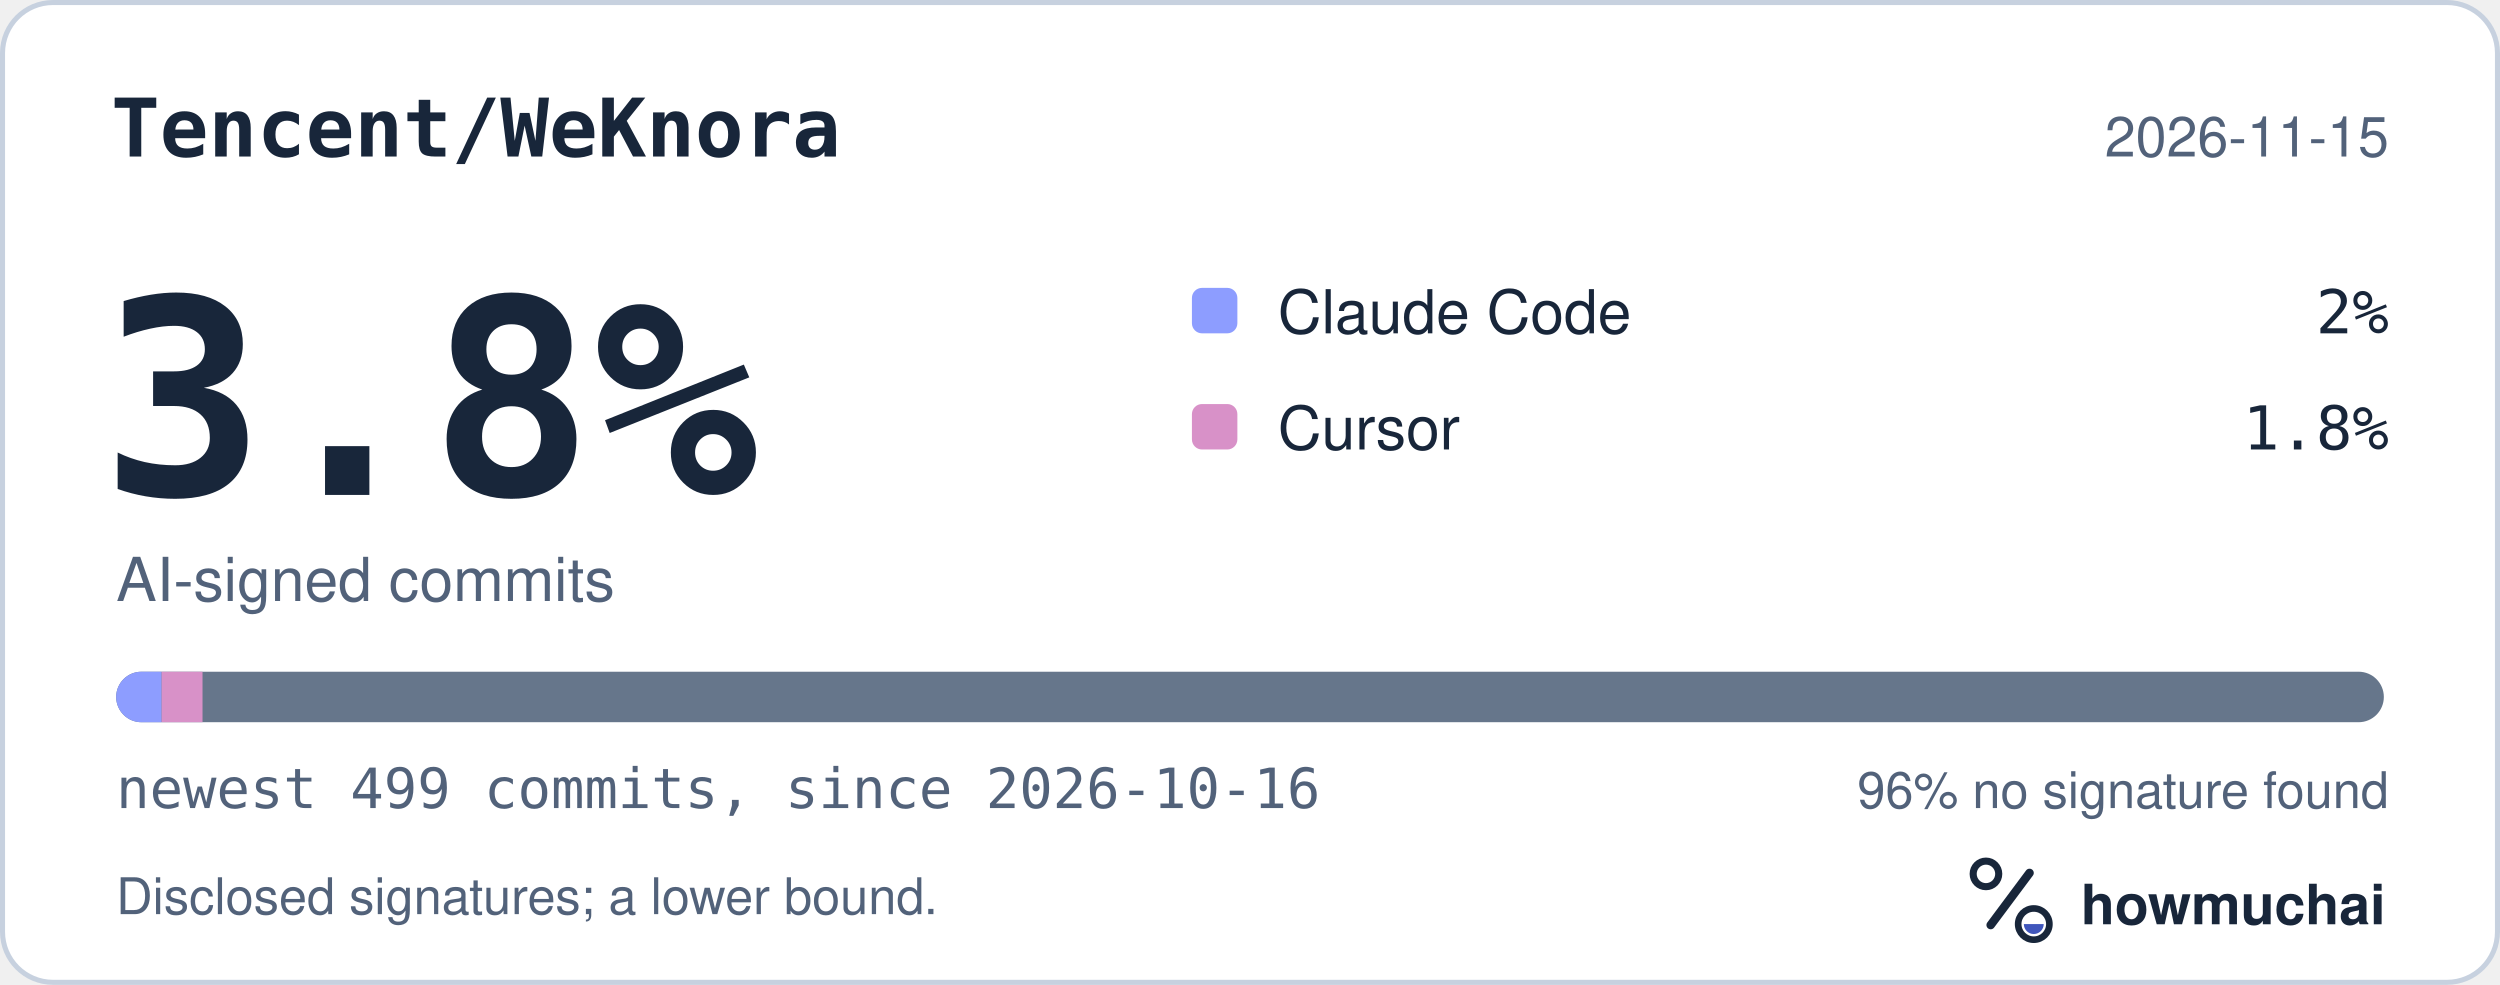
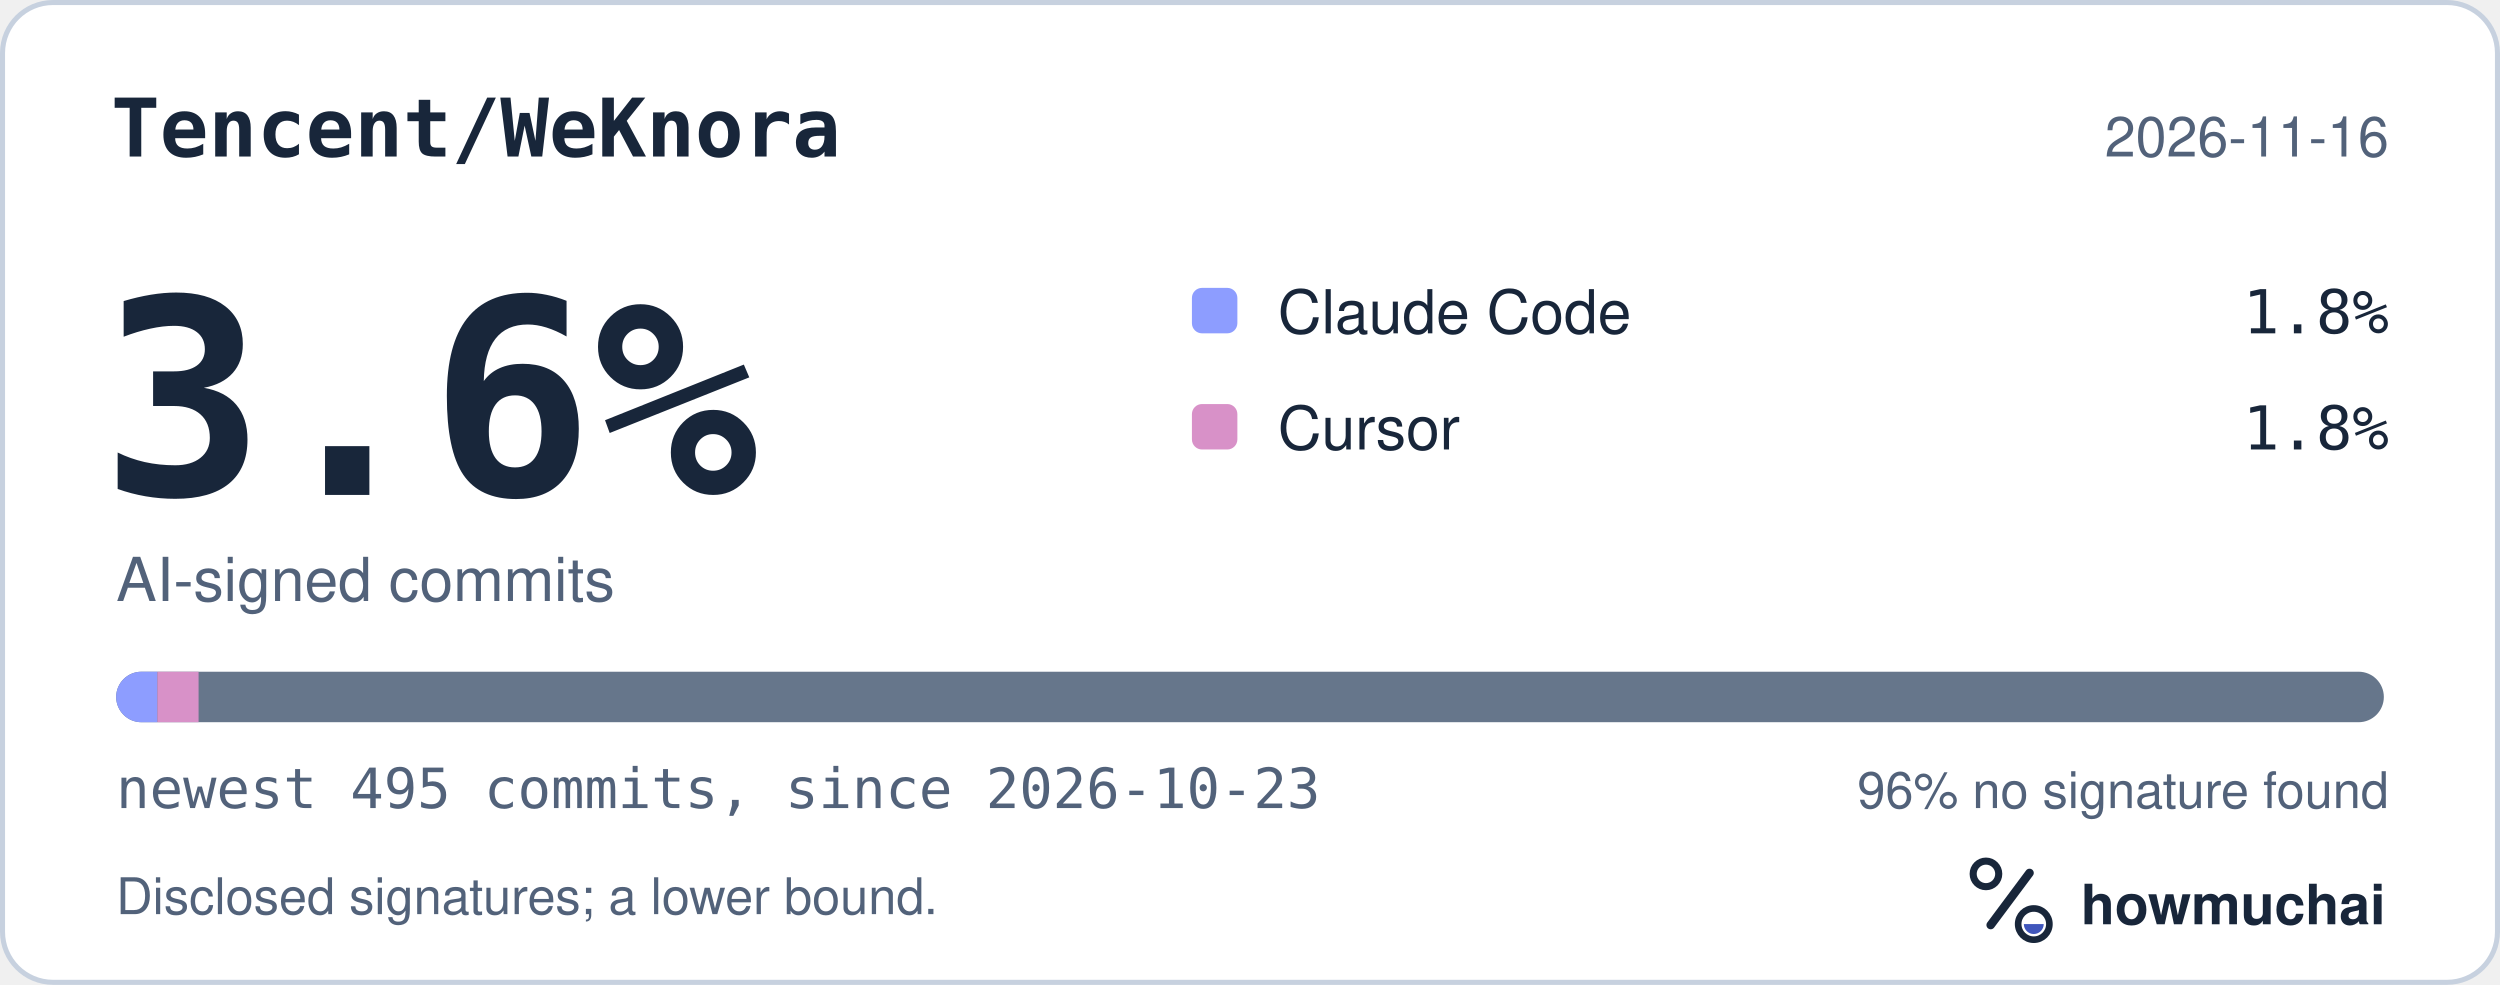
<svg xmlns="http://www.w3.org/2000/svg" width="495" height="195" viewBox="0 0 495 195" role="img" aria-labelledby="hm-t hm-d">
  <rect x="0.5" y="0.5" width="494" height="194" rx="10" fill="#FFFFFF" stroke="#C7D1DF" />
  <text x="22" y="31" fill="#18263A" font-family="ui-monospace, SF Mono, Menlo, Consolas, IBM Plex Mono, monospace" font-size="16" font-weight="600">Tencent/WeKnora</text>
-   <text x="473" y="31" fill="#52627A" font-family="-apple-system, BlinkMacSystemFont, Segoe UI, Helvetica, Arial, Fira Sans, sans-serif" font-size="11" text-anchor="end">2026-11-15</text>
-   <text x="20" y="98" fill="#18263A" font-family="ui-monospace, SF Mono, Menlo, Consolas, IBM Plex Mono, monospace" font-size="54" font-weight="700">3.8%</text>
+   <text x="473" y="31" fill="#52627A" font-family="-apple-system, BlinkMacSystemFont, Segoe UI, Helvetica, Arial, Fira Sans, sans-serif" font-size="11" text-anchor="end">2026-11-16</text>
+   <text x="20" y="98" fill="#18263A" font-family="ui-monospace, SF Mono, Menlo, Consolas, IBM Plex Mono, monospace" font-size="54" font-weight="700">3.6%</text>
  <text x="23" y="119" fill="#52627A" font-family="-apple-system, BlinkMacSystemFont, Segoe UI, Helvetica, Arial, Fira Sans, sans-serif" font-size="12">AI-signed commits</text>
  <rect x="236" y="57" width="9" height="9" rx="2" fill="#8D9DFF" />
  <text x="253" y="66" fill="#18263A" font-family="-apple-system, BlinkMacSystemFont, Segoe UI, Helvetica, Arial, Fira Sans, sans-serif" font-size="12">Claude Code</text>
-   <text x="473" y="66" fill="#18263A" font-family="ui-monospace, SF Mono, Menlo, Consolas, IBM Plex Mono, monospace" font-size="12" text-anchor="end">2%</text>
+   <text x="473" y="66" fill="#18263A" font-family="ui-monospace, SF Mono, Menlo, Consolas, IBM Plex Mono, monospace" font-size="12" text-anchor="end">1.8%</text>
  <rect x="236" y="80" width="9" height="9" rx="2" fill="#D891C8" />
  <text x="253" y="89" fill="#18263A" font-family="-apple-system, BlinkMacSystemFont, Segoe UI, Helvetica, Arial, Fira Sans, sans-serif" font-size="12">Cursor</text>
  <text x="473" y="89" fill="#18263A" font-family="ui-monospace, SF Mono, Menlo, Consolas, IBM Plex Mono, monospace" font-size="12" text-anchor="end">1.8%</text>
  <defs>
    <clipPath id="hm-bar">
      <rect x="23" y="133" width="449" height="10" rx="5" />
    </clipPath>
  </defs>
  <rect x="23" y="133" width="449" height="10" rx="5" fill="#66768B" />
  <g clip-path="url(#hm-bar)">
-     <rect x="23.00" y="133" width="9.00" height="10" fill="#8D9DFF" />
-     <rect x="32.00" y="133" width="8.10" height="10" fill="#D891C8" />
+     <rect x="23.00" y="133" width="8.16" height="10" fill="#8D9DFF" />
+     <rect x="31.16" y="133" width="8.16" height="10" fill="#D891C8" />
  </g>
-   <text x="23" y="160" fill="#52627A" font-family="ui-monospace, SF Mono, Menlo, Consolas, IBM Plex Mono, monospace" font-size="11">newest 499 commits, since 2026-10-16</text>
+   <text x="23" y="160" fill="#52627A" font-family="ui-monospace, SF Mono, Menlo, Consolas, IBM Plex Mono, monospace" font-size="11">newest 495 commits, since 2026-10-23</text>
  <text x="473" y="160" fill="#52627A" font-family="-apple-system, BlinkMacSystemFont, Segoe UI, Helvetica, Arial, Fira Sans, sans-serif" font-size="10" text-anchor="end">96% no signature found</text>
  <text x="23" y="181" fill="#52627A" font-family="-apple-system, BlinkMacSystemFont, Segoe UI, Helvetica, Arial, Fira Sans, sans-serif" font-size="10">Disclosed signatures; a lower bound.</text>
  <g transform="translate(386 166) scale(0.046875)">
    <circle cx="154" cy="150" r="54" fill="none" stroke="#18263A" stroke-width="30" />
    <path d="M174 366 338 146" fill="none" stroke="#18263A" stroke-width="36" stroke-linecap="round" />
    <circle cx="356" cy="362" r="66" fill="none" stroke="#18263A" stroke-width="28" />
    <path d="M314 362a42 42 0 0 0 84 0Z" fill="#4056BC" />
  </g>
  <text x="412" y="183" fill="#18263A" font-family="-apple-system, BlinkMacSystemFont, Segoe UI, Helvetica, Arial, Fira Sans, sans-serif" font-size="11" font-weight="650">howmuchai</text>
</svg>
